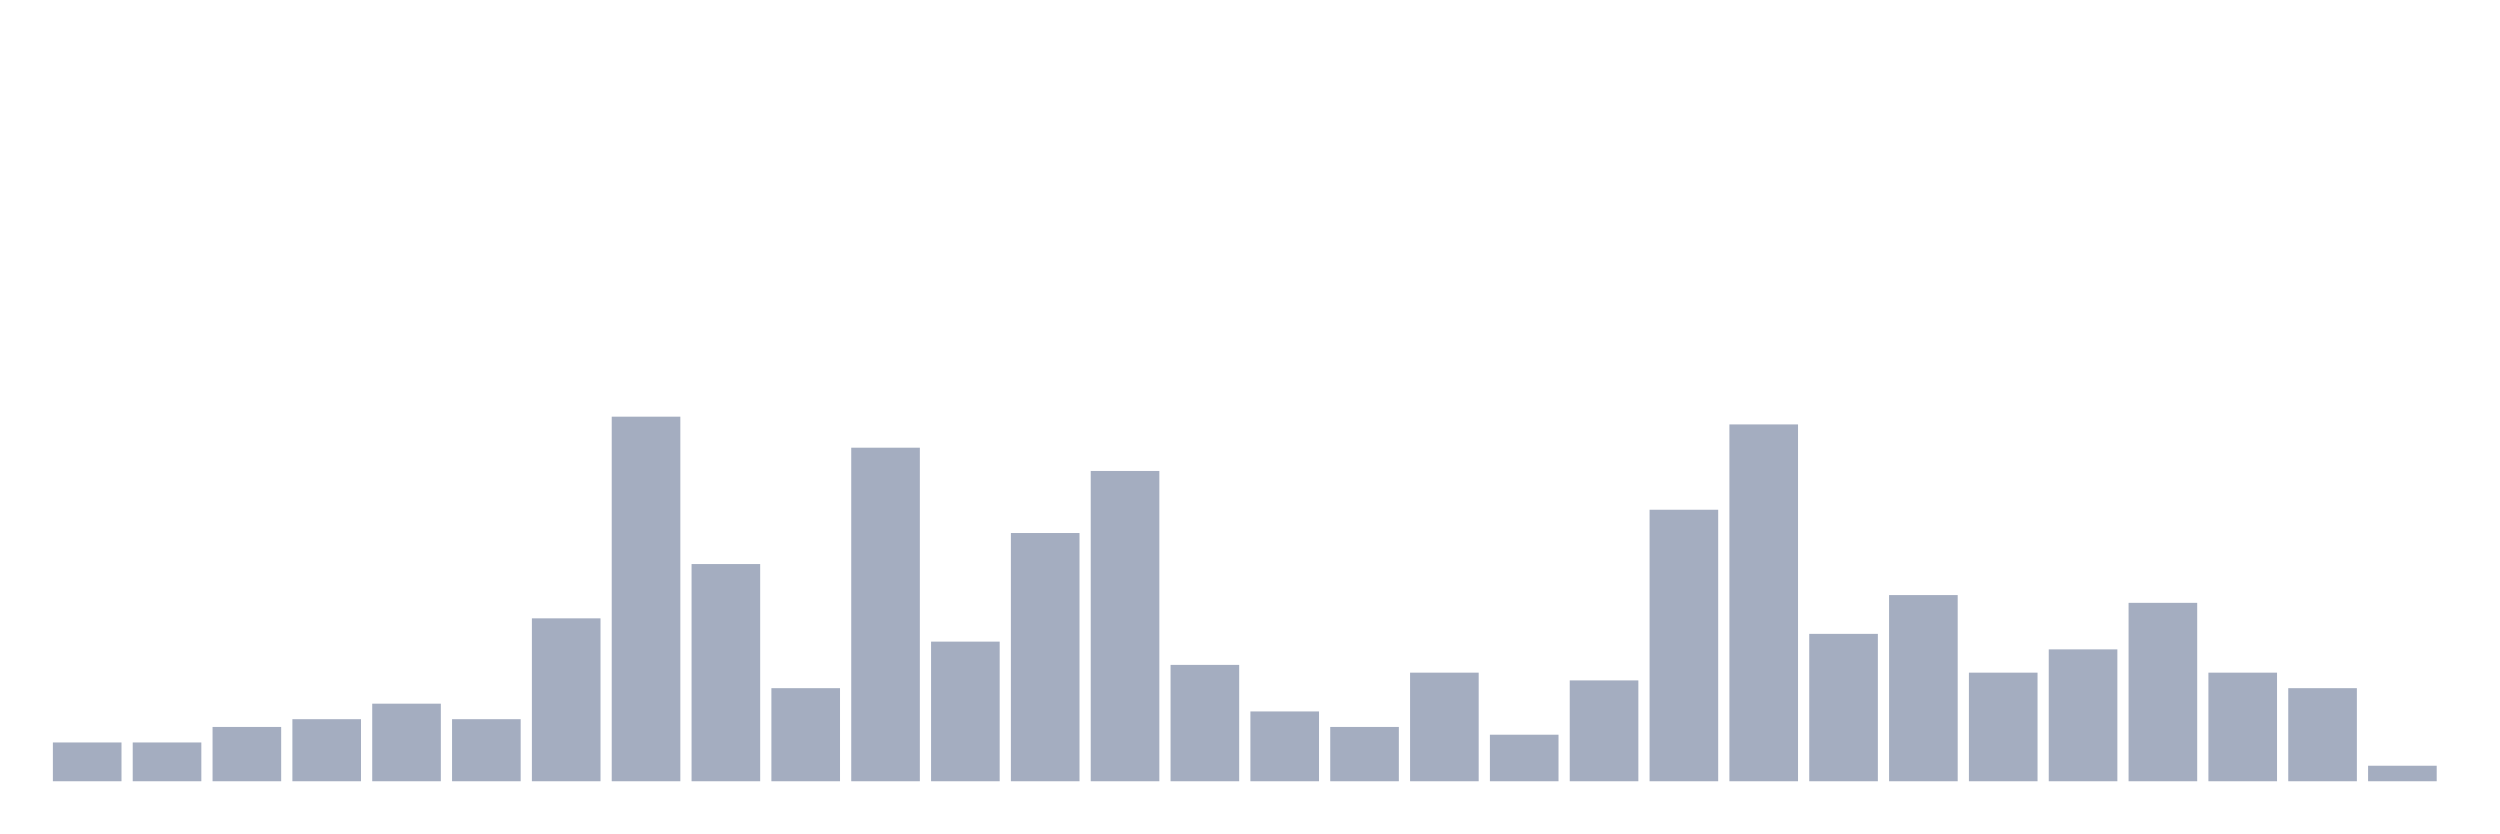
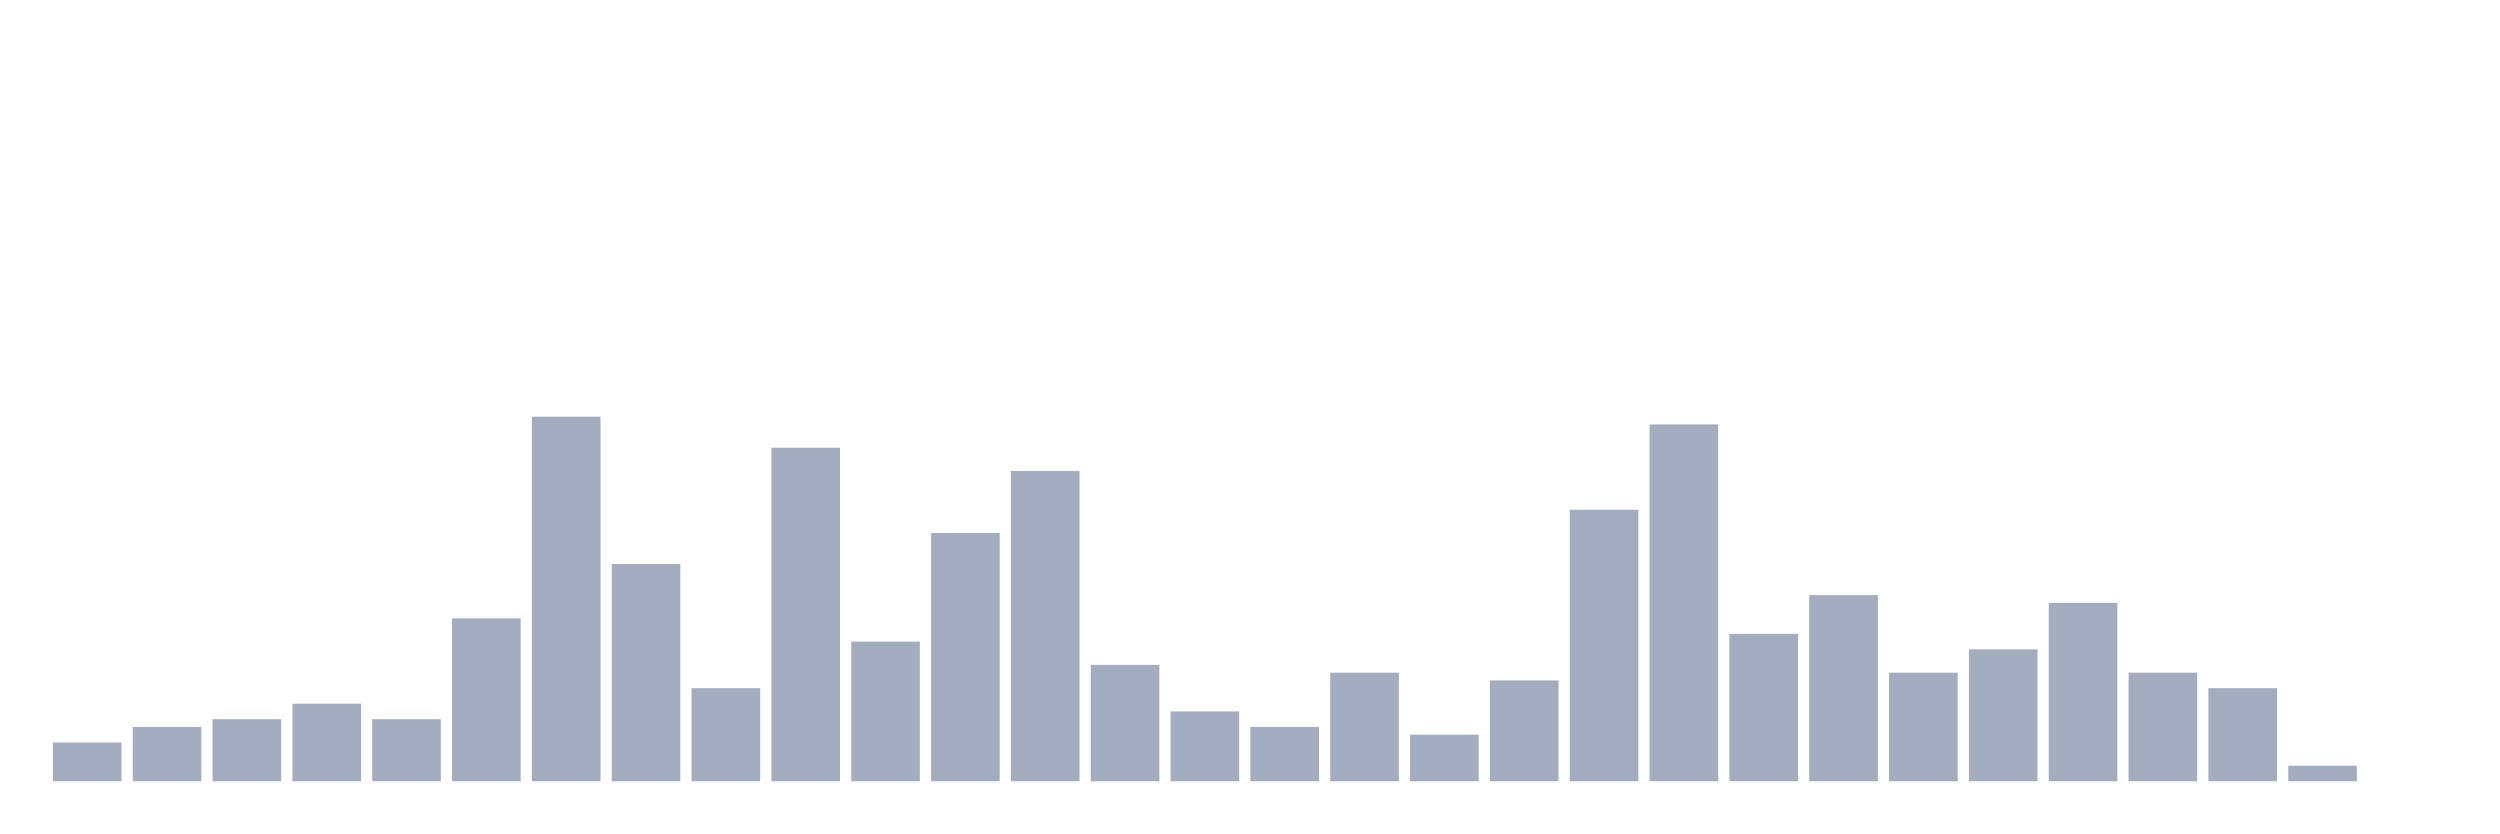
<svg xmlns="http://www.w3.org/2000/svg" viewBox="0 0 480 160">
  <g transform="translate(10,10)">
    <rect class="bar" x="0.153" width="13.175" y="132.553" height="7.447" fill="rgb(164,173,192)" />
-     <rect class="bar" x="15.482" width="13.175" y="132.553" height="7.447" fill="rgb(164,173,192)" />
-     <rect class="bar" x="30.81" width="13.175" y="129.574" height="10.426" fill="rgb(164,173,192)" />
-     <rect class="bar" x="46.138" width="13.175" y="128.085" height="11.915" fill="rgb(164,173,192)" />
-     <rect class="bar" x="61.466" width="13.175" y="125.106" height="14.894" fill="rgb(164,173,192)" />
-     <rect class="bar" x="76.794" width="13.175" y="128.085" height="11.915" fill="rgb(164,173,192)" />
-     <rect class="bar" x="92.123" width="13.175" y="108.723" height="31.277" fill="rgb(164,173,192)" />
-     <rect class="bar" x="107.451" width="13.175" y="70" height="70" fill="rgb(164,173,192)" />
-     <rect class="bar" x="122.779" width="13.175" y="98.298" height="41.702" fill="rgb(164,173,192)" />
-     <rect class="bar" x="138.107" width="13.175" y="122.128" height="17.872" fill="rgb(164,173,192)" />
-     <rect class="bar" x="153.436" width="13.175" y="75.957" height="64.043" fill="rgb(164,173,192)" />
-     <rect class="bar" x="168.764" width="13.175" y="113.191" height="26.809" fill="rgb(164,173,192)" />
-     <rect class="bar" x="184.092" width="13.175" y="92.34" height="47.66" fill="rgb(164,173,192)" />
-     <rect class="bar" x="199.42" width="13.175" y="80.426" height="59.574" fill="rgb(164,173,192)" />
-     <rect class="bar" x="214.748" width="13.175" y="117.66" height="22.34" fill="rgb(164,173,192)" />
-     <rect class="bar" x="230.077" width="13.175" y="126.596" height="13.404" fill="rgb(164,173,192)" />
-     <rect class="bar" x="245.405" width="13.175" y="129.574" height="10.426" fill="rgb(164,173,192)" />
-     <rect class="bar" x="260.733" width="13.175" y="119.149" height="20.851" fill="rgb(164,173,192)" />
-     <rect class="bar" x="276.061" width="13.175" y="131.064" height="8.936" fill="rgb(164,173,192)" />
-     <rect class="bar" x="291.39" width="13.175" y="120.638" height="19.362" fill="rgb(164,173,192)" />
-     <rect class="bar" x="306.718" width="13.175" y="87.872" height="52.128" fill="rgb(164,173,192)" />
-     <rect class="bar" x="322.046" width="13.175" y="71.489" height="68.511" fill="rgb(164,173,192)" />
-     <rect class="bar" x="337.374" width="13.175" y="111.702" height="28.298" fill="rgb(164,173,192)" />
-     <rect class="bar" x="352.702" width="13.175" y="104.255" height="35.745" fill="rgb(164,173,192)" />
-     <rect class="bar" x="368.031" width="13.175" y="119.149" height="20.851" fill="rgb(164,173,192)" />
-     <rect class="bar" x="383.359" width="13.175" y="114.681" height="25.319" fill="rgb(164,173,192)" />
-     <rect class="bar" x="398.687" width="13.175" y="105.745" height="34.255" fill="rgb(164,173,192)" />
-     <rect class="bar" x="414.015" width="13.175" y="119.149" height="20.851" fill="rgb(164,173,192)" />
-     <rect class="bar" x="429.344" width="13.175" y="122.128" height="17.872" fill="rgb(164,173,192)" />
-     <rect class="bar" x="444.672" width="13.175" y="137.021" height="2.979" fill="rgb(164,173,192)" />
+     <rect class="bar" x="15.482" width="13.175" y="129.574" height="10.426" fill="rgb(164,173,192)" />
+     <rect class="bar" x="30.81" width="13.175" y="128.085" height="11.915" fill="rgb(164,173,192)" />
+     <rect class="bar" x="46.138" width="13.175" y="125.106" height="14.894" fill="rgb(164,173,192)" />
+     <rect class="bar" x="61.466" width="13.175" y="128.085" height="11.915" fill="rgb(164,173,192)" />
+     <rect class="bar" x="76.794" width="13.175" y="108.723" height="31.277" fill="rgb(164,173,192)" />
+     <rect class="bar" x="92.123" width="13.175" y="70" height="70" fill="rgb(164,173,192)" />
+     <rect class="bar" x="107.451" width="13.175" y="98.298" height="41.702" fill="rgb(164,173,192)" />
+     <rect class="bar" x="122.779" width="13.175" y="122.128" height="17.872" fill="rgb(164,173,192)" />
+     <rect class="bar" x="138.107" width="13.175" y="75.957" height="64.043" fill="rgb(164,173,192)" />
+     <rect class="bar" x="153.436" width="13.175" y="113.191" height="26.809" fill="rgb(164,173,192)" />
+     <rect class="bar" x="168.764" width="13.175" y="92.34" height="47.66" fill="rgb(164,173,192)" />
+     <rect class="bar" x="184.092" width="13.175" y="80.426" height="59.574" fill="rgb(164,173,192)" />
+     <rect class="bar" x="199.42" width="13.175" y="117.66" height="22.34" fill="rgb(164,173,192)" />
+     <rect class="bar" x="214.748" width="13.175" y="126.596" height="13.404" fill="rgb(164,173,192)" />
+     <rect class="bar" x="230.077" width="13.175" y="129.574" height="10.426" fill="rgb(164,173,192)" />
+     <rect class="bar" x="245.405" width="13.175" y="119.149" height="20.851" fill="rgb(164,173,192)" />
+     <rect class="bar" x="260.733" width="13.175" y="131.064" height="8.936" fill="rgb(164,173,192)" />
+     <rect class="bar" x="276.061" width="13.175" y="120.638" height="19.362" fill="rgb(164,173,192)" />
+     <rect class="bar" x="291.39" width="13.175" y="87.872" height="52.128" fill="rgb(164,173,192)" />
+     <rect class="bar" x="306.718" width="13.175" y="71.489" height="68.511" fill="rgb(164,173,192)" />
+     <rect class="bar" x="322.046" width="13.175" y="111.702" height="28.298" fill="rgb(164,173,192)" />
+     <rect class="bar" x="337.374" width="13.175" y="104.255" height="35.745" fill="rgb(164,173,192)" />
+     <rect class="bar" x="352.702" width="13.175" y="119.149" height="20.851" fill="rgb(164,173,192)" />
+     <rect class="bar" x="368.031" width="13.175" y="114.681" height="25.319" fill="rgb(164,173,192)" />
+     <rect class="bar" x="383.359" width="13.175" y="105.745" height="34.255" fill="rgb(164,173,192)" />
+     <rect class="bar" x="398.687" width="13.175" y="119.149" height="20.851" fill="rgb(164,173,192)" />
+     <rect class="bar" x="414.015" width="13.175" y="122.128" height="17.872" fill="rgb(164,173,192)" />
+     <rect class="bar" x="429.344" width="13.175" y="137.021" height="2.979" fill="rgb(164,173,192)" />
+     <rect class="bar" x="444.672" width="13.175" y="140" height="0" fill="rgb(164,173,192)" />
  </g>
</svg>
